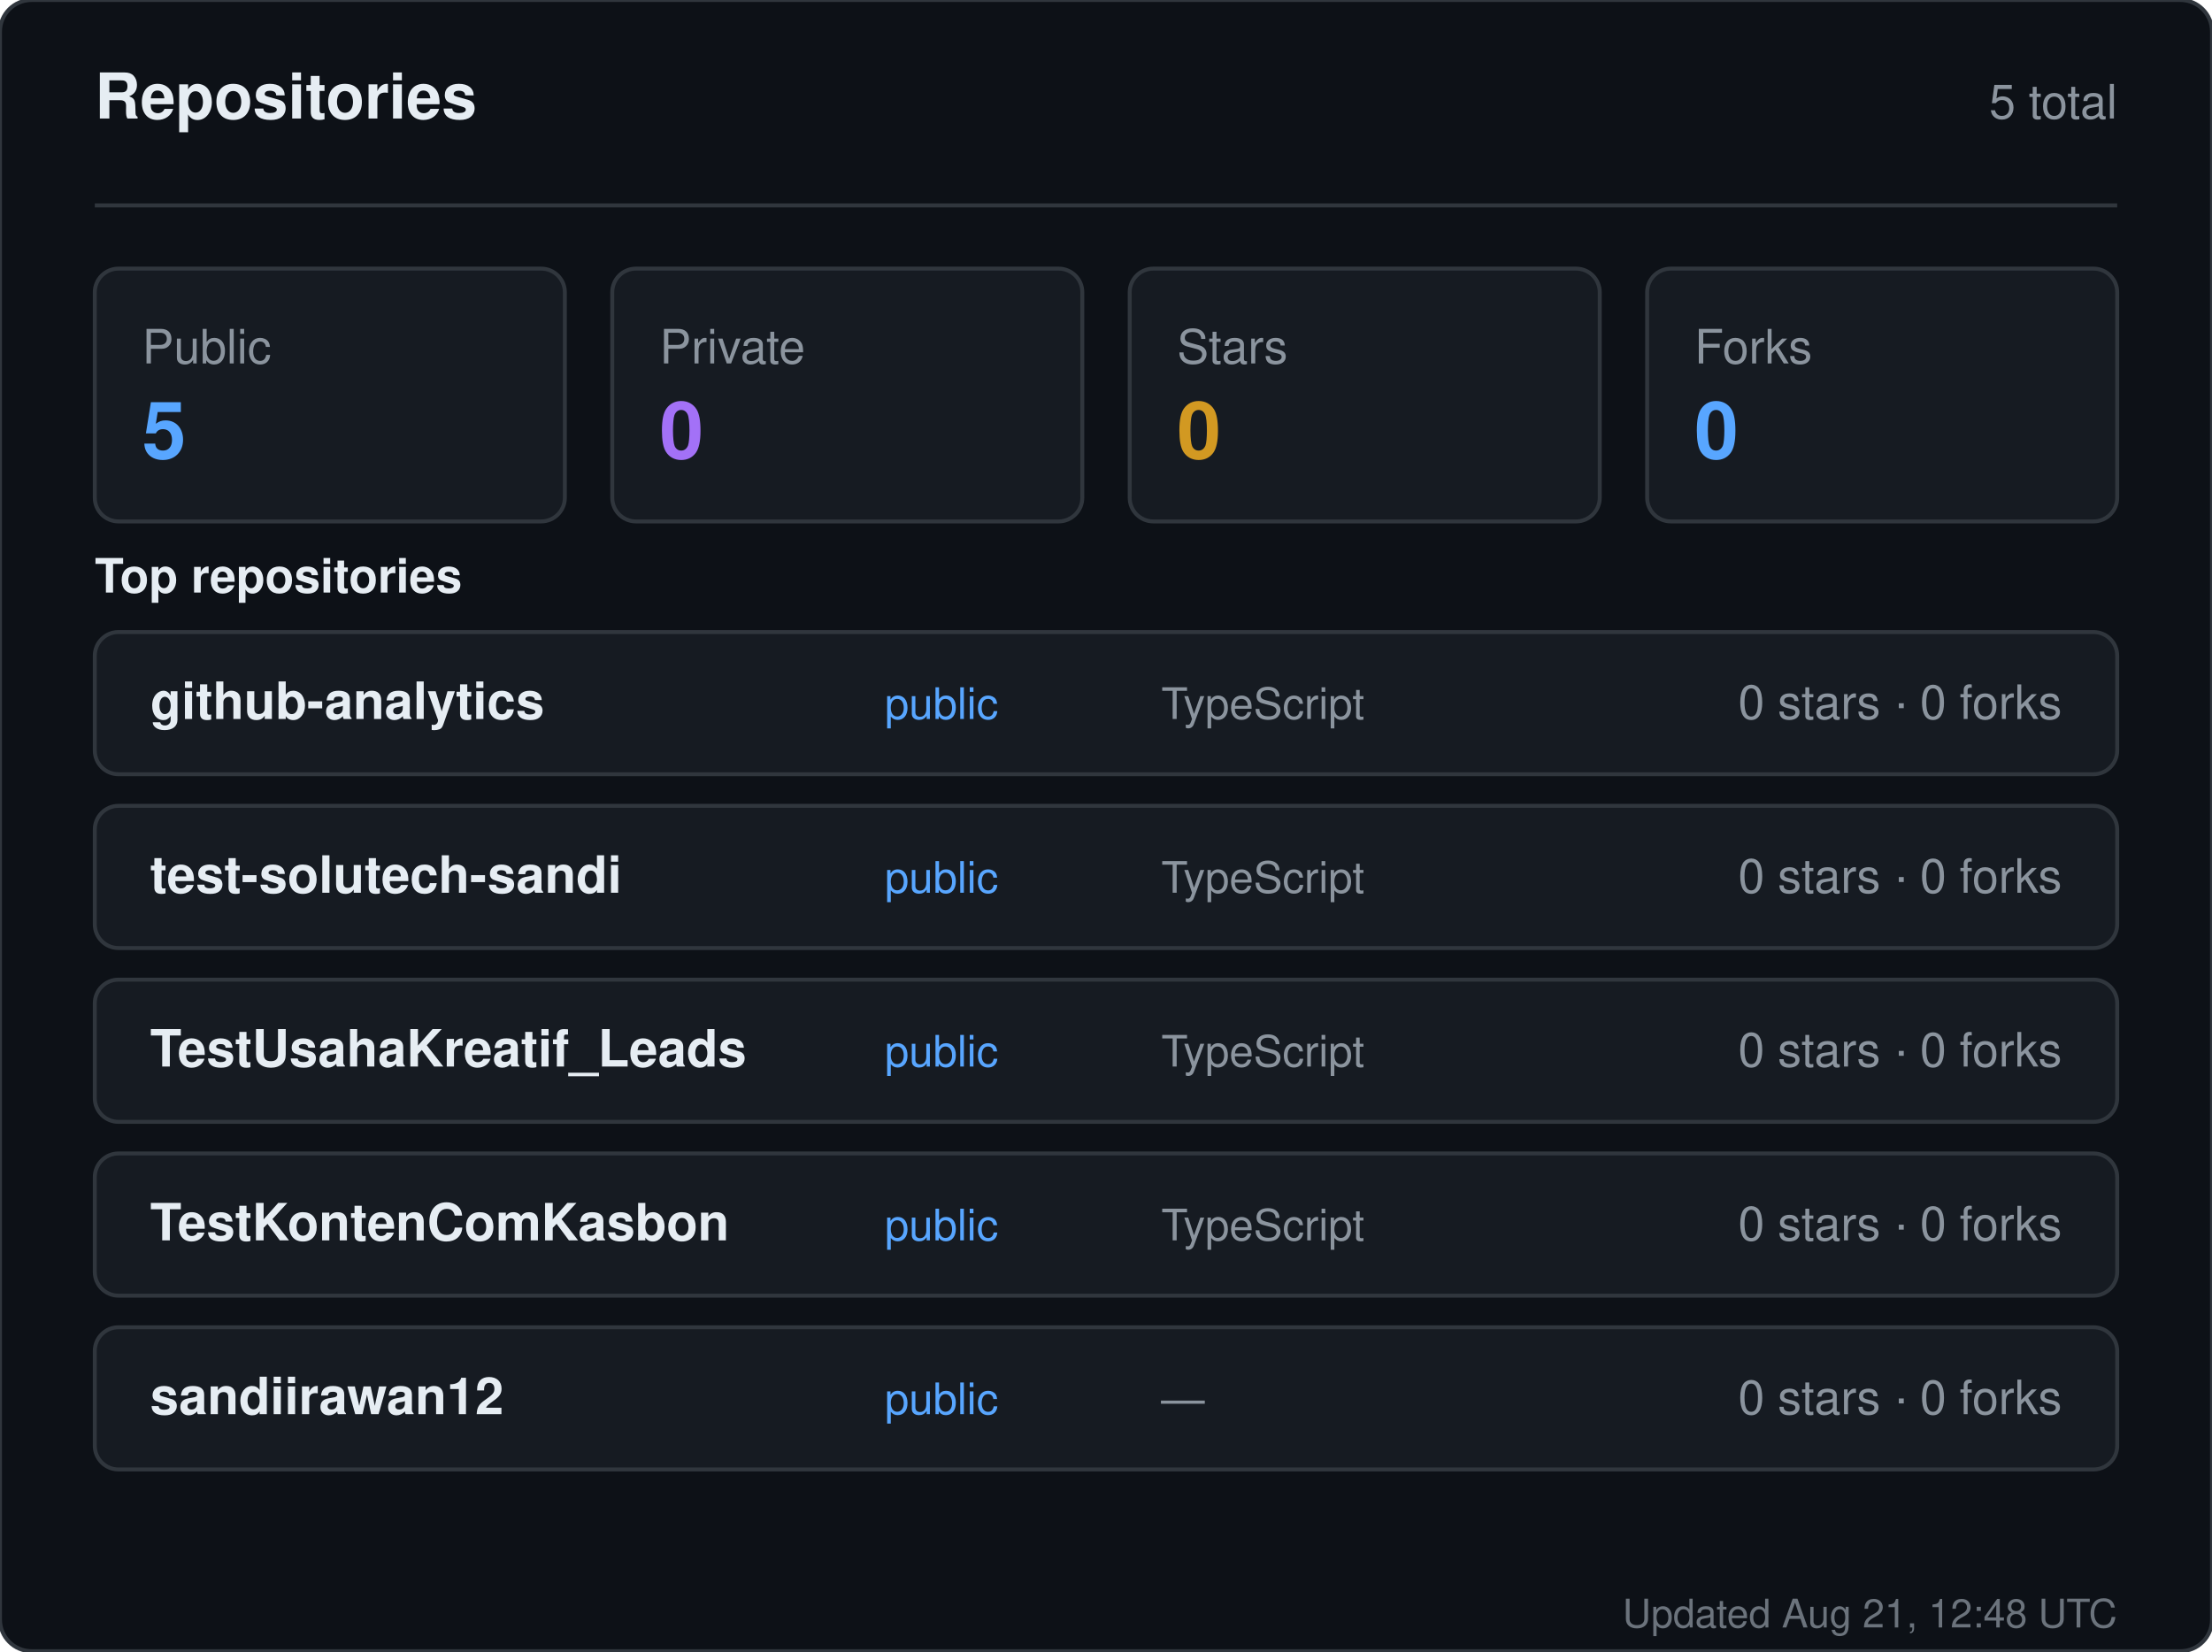
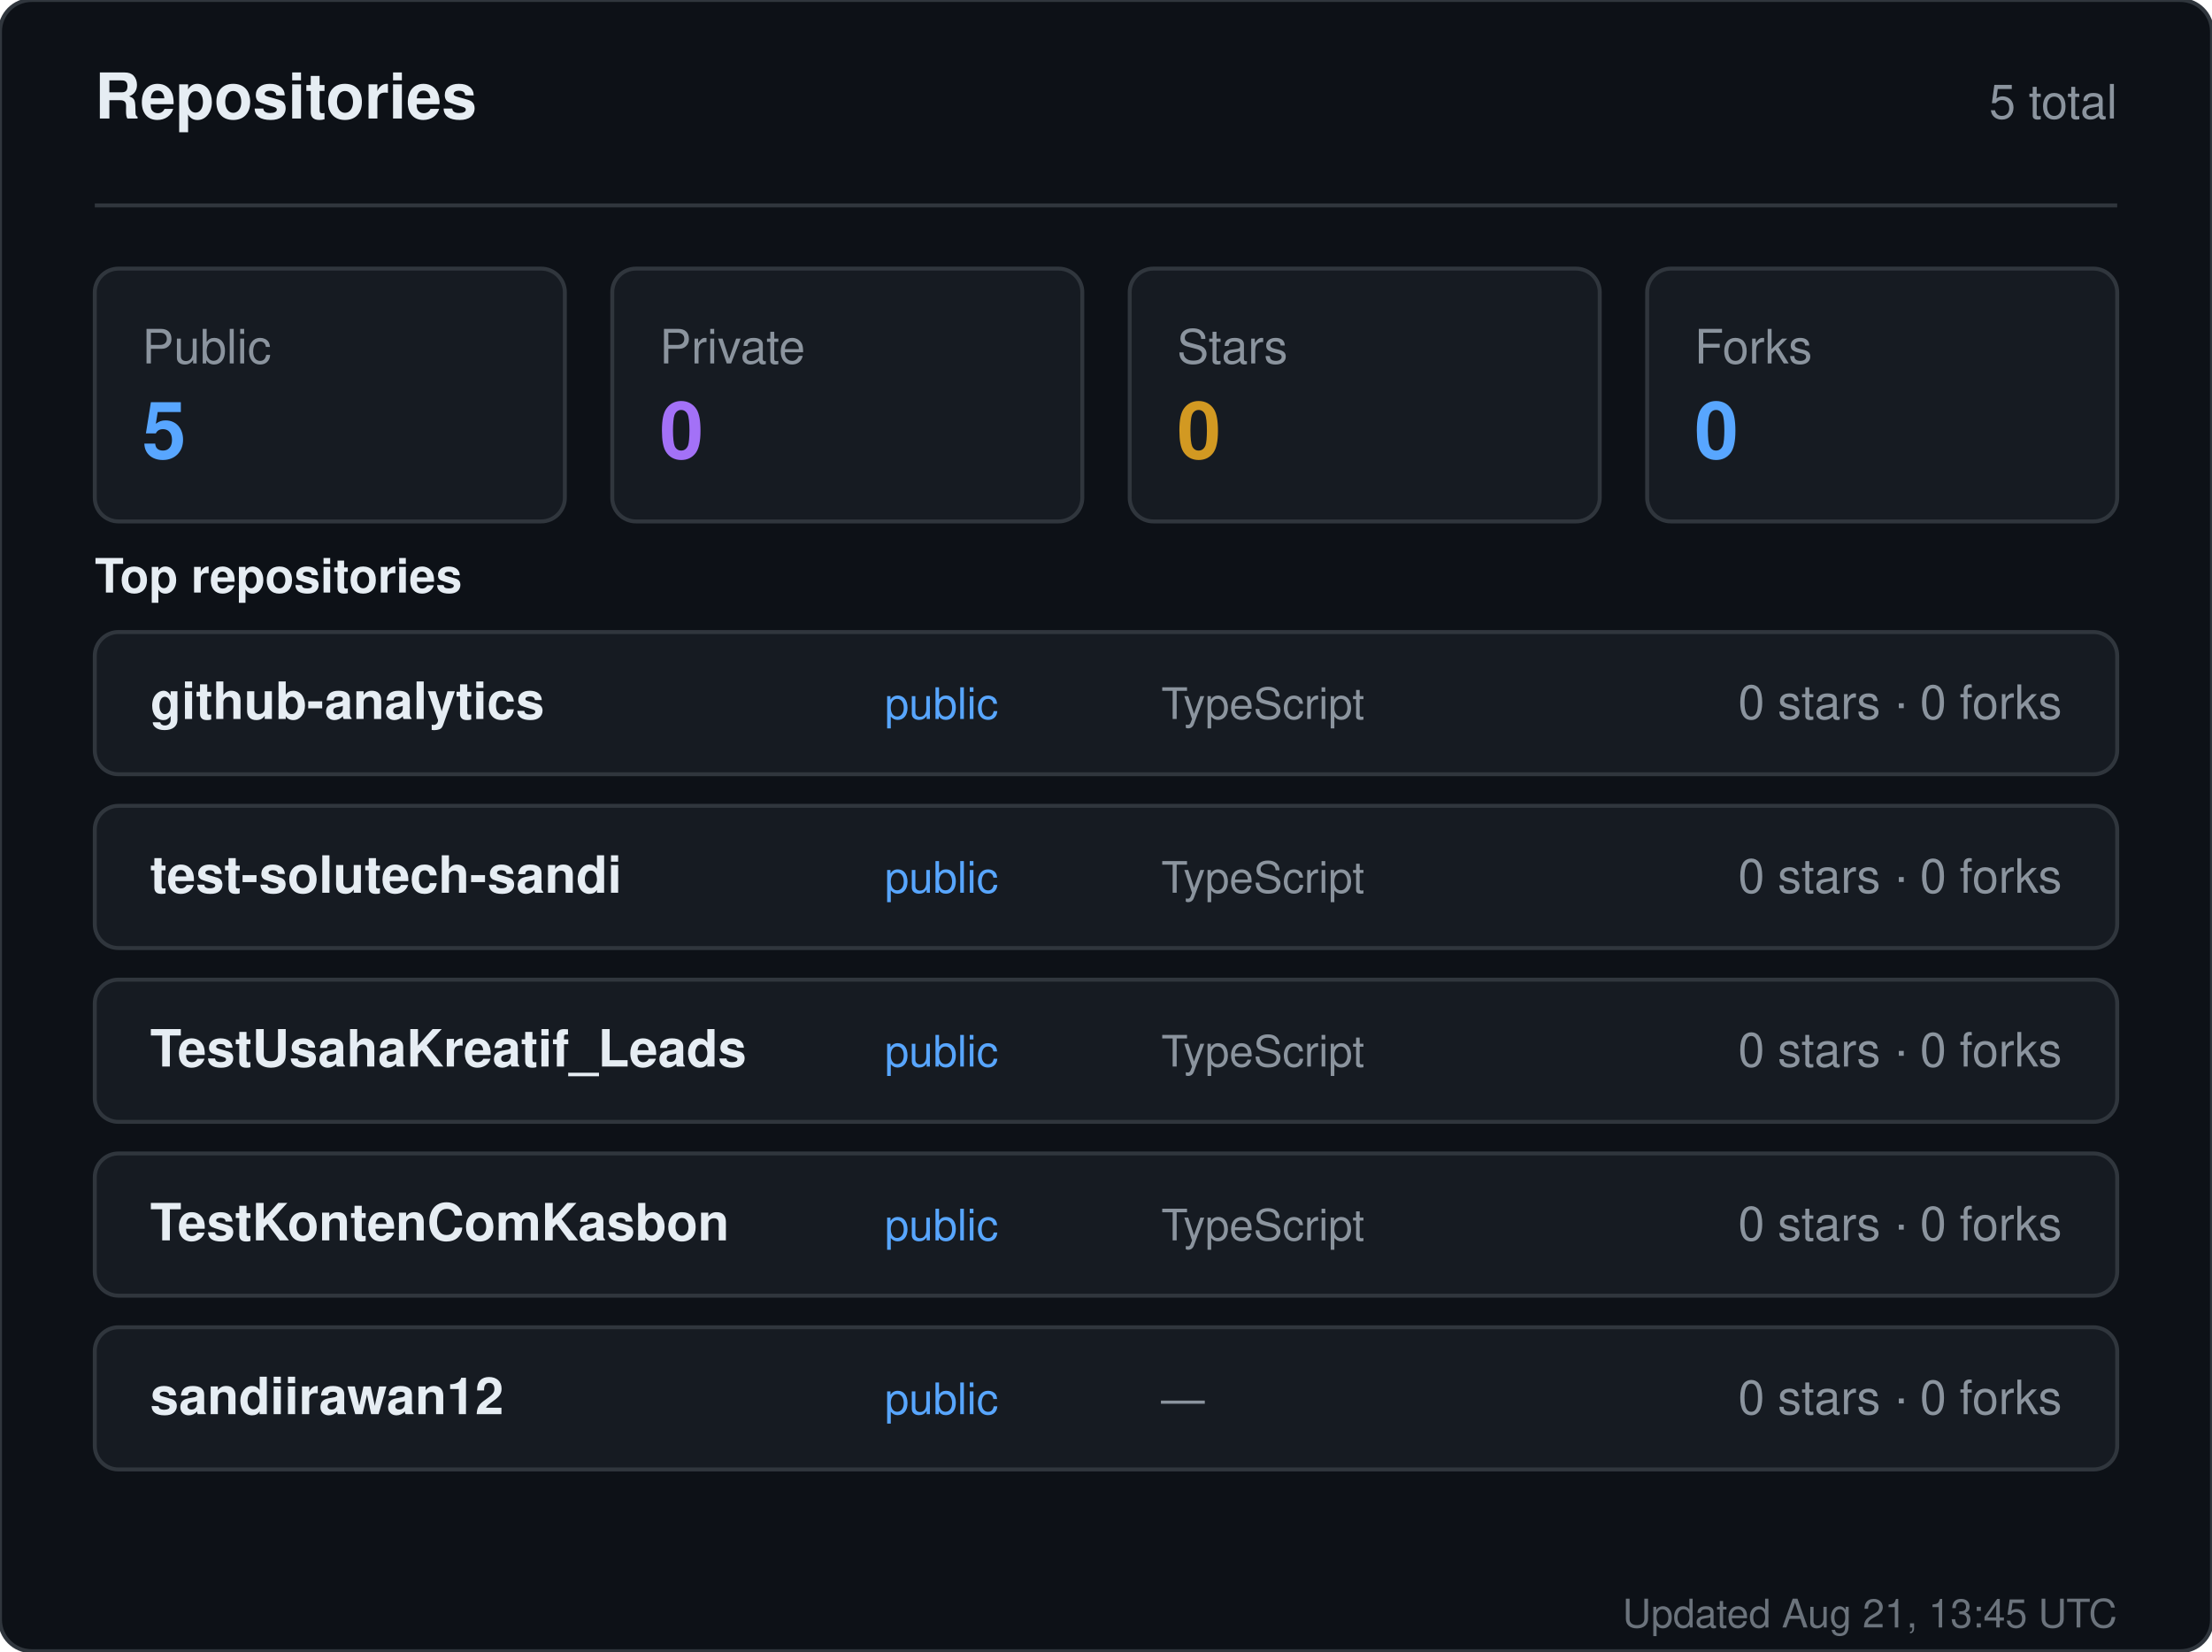
<svg xmlns="http://www.w3.org/2000/svg" width="560" height="418" viewBox="0 0 560 418" role="img" aria-label="Repositories for sandiirawan12">
  <rect width="560" height="418" rx="8" fill="#0d1117" stroke="#30363d" />
  <g font-family="-apple-system, BlinkMacSystemFont, Segoe UI, Helvetica, Arial, sans-serif">
    <text x="24" y="30" fill="#e6edf3" font-size="16" font-weight="700">Repositories</text>
    <text x="536" y="30" fill="#8b949e" font-size="12" text-anchor="end">5 total</text>
    <line x1="24" y1="52" x2="536" y2="52" stroke="#30363d" />
    <rect x="24" y="68" width="119" height="64" rx="6" fill="#161b22" stroke="#30363d" />
    <text x="36" y="92" fill="#8b949e" font-size="12">Public</text>
    <text x="36" y="116" fill="#58a6ff" font-size="20" font-weight="700">5</text>
    <rect x="155" y="68" width="119" height="64" rx="6" fill="#161b22" stroke="#30363d" />
    <text x="167" y="92" fill="#8b949e" font-size="12">Private</text>
    <text x="167" y="116" fill="#a371f7" font-size="20" font-weight="700">0</text>
    <rect x="286" y="68" width="119" height="64" rx="6" fill="#161b22" stroke="#30363d" />
    <text x="298" y="92" fill="#8b949e" font-size="12">Stars</text>
    <text x="298" y="116" fill="#d29922" font-size="20" font-weight="700">0</text>
    <rect x="417" y="68" width="119" height="64" rx="6" fill="#161b22" stroke="#30363d" />
    <text x="429" y="92" fill="#8b949e" font-size="12">Forks</text>
    <text x="429" y="116" fill="#58a6ff" font-size="20" font-weight="700">0</text>
    <text x="24" y="150" fill="#e6edf3" font-size="12" font-weight="600">Top repositories</text>
    <rect x="24" y="160" width="512" height="36" rx="6" fill="#161b22" stroke="#30363d" />
    <text x="38" y="182" fill="#e6edf3" font-size="13" font-weight="600">github-analytics</text>
    <text x="224" y="182" fill="#58a6ff" font-size="11">public</text>
    <text x="294" y="182" fill="#8b949e" font-size="11">TypeScript</text>
    <text x="522" y="182" fill="#8b949e" font-size="12" text-anchor="end">0 stars · 0 forks</text>
    <rect x="24" y="204" width="512" height="36" rx="6" fill="#161b22" stroke="#30363d" />
    <text x="38" y="226" fill="#e6edf3" font-size="13" font-weight="600">test-solutech-sandi</text>
    <text x="224" y="226" fill="#58a6ff" font-size="11">public</text>
    <text x="294" y="226" fill="#8b949e" font-size="11">TypeScript</text>
    <text x="522" y="226" fill="#8b949e" font-size="12" text-anchor="end">0 stars · 0 forks</text>
    <rect x="24" y="248" width="512" height="36" rx="6" fill="#161b22" stroke="#30363d" />
    <text x="38" y="270" fill="#e6edf3" font-size="13" font-weight="600">TestUsahaKreatif_Leads</text>
    <text x="224" y="270" fill="#58a6ff" font-size="11">public</text>
    <text x="294" y="270" fill="#8b949e" font-size="11">TypeScript</text>
    <text x="522" y="270" fill="#8b949e" font-size="12" text-anchor="end">0 stars · 0 forks</text>
    <rect x="24" y="292" width="512" height="36" rx="6" fill="#161b22" stroke="#30363d" />
    <text x="38" y="314" fill="#e6edf3" font-size="13" font-weight="600">TestKontenComKasbon</text>
    <text x="224" y="314" fill="#58a6ff" font-size="11">public</text>
    <text x="294" y="314" fill="#8b949e" font-size="11">TypeScript</text>
    <text x="522" y="314" fill="#8b949e" font-size="12" text-anchor="end">0 stars · 0 forks</text>
    <rect x="24" y="336" width="512" height="36" rx="6" fill="#161b22" stroke="#30363d" />
    <text x="38" y="358" fill="#e6edf3" font-size="13" font-weight="600">sandiirawan12</text>
    <text x="224" y="358" fill="#58a6ff" font-size="11">public</text>
    <text x="294" y="358" fill="#8b949e" font-size="11">—</text>
    <text x="522" y="358" fill="#8b949e" font-size="12" text-anchor="end">0 stars · 0 forks</text>
-     <text x="536" y="412" fill="#8b949e" font-size="10" text-anchor="end" opacity="0.75">Updated Aug 21, 12:48 UTC</text>
+     <text x="536" y="412" fill="#8b949e" font-size="10" text-anchor="end" opacity="0.75">Updated Aug 21, 13:45 UTC</text>
  </g>
</svg>
